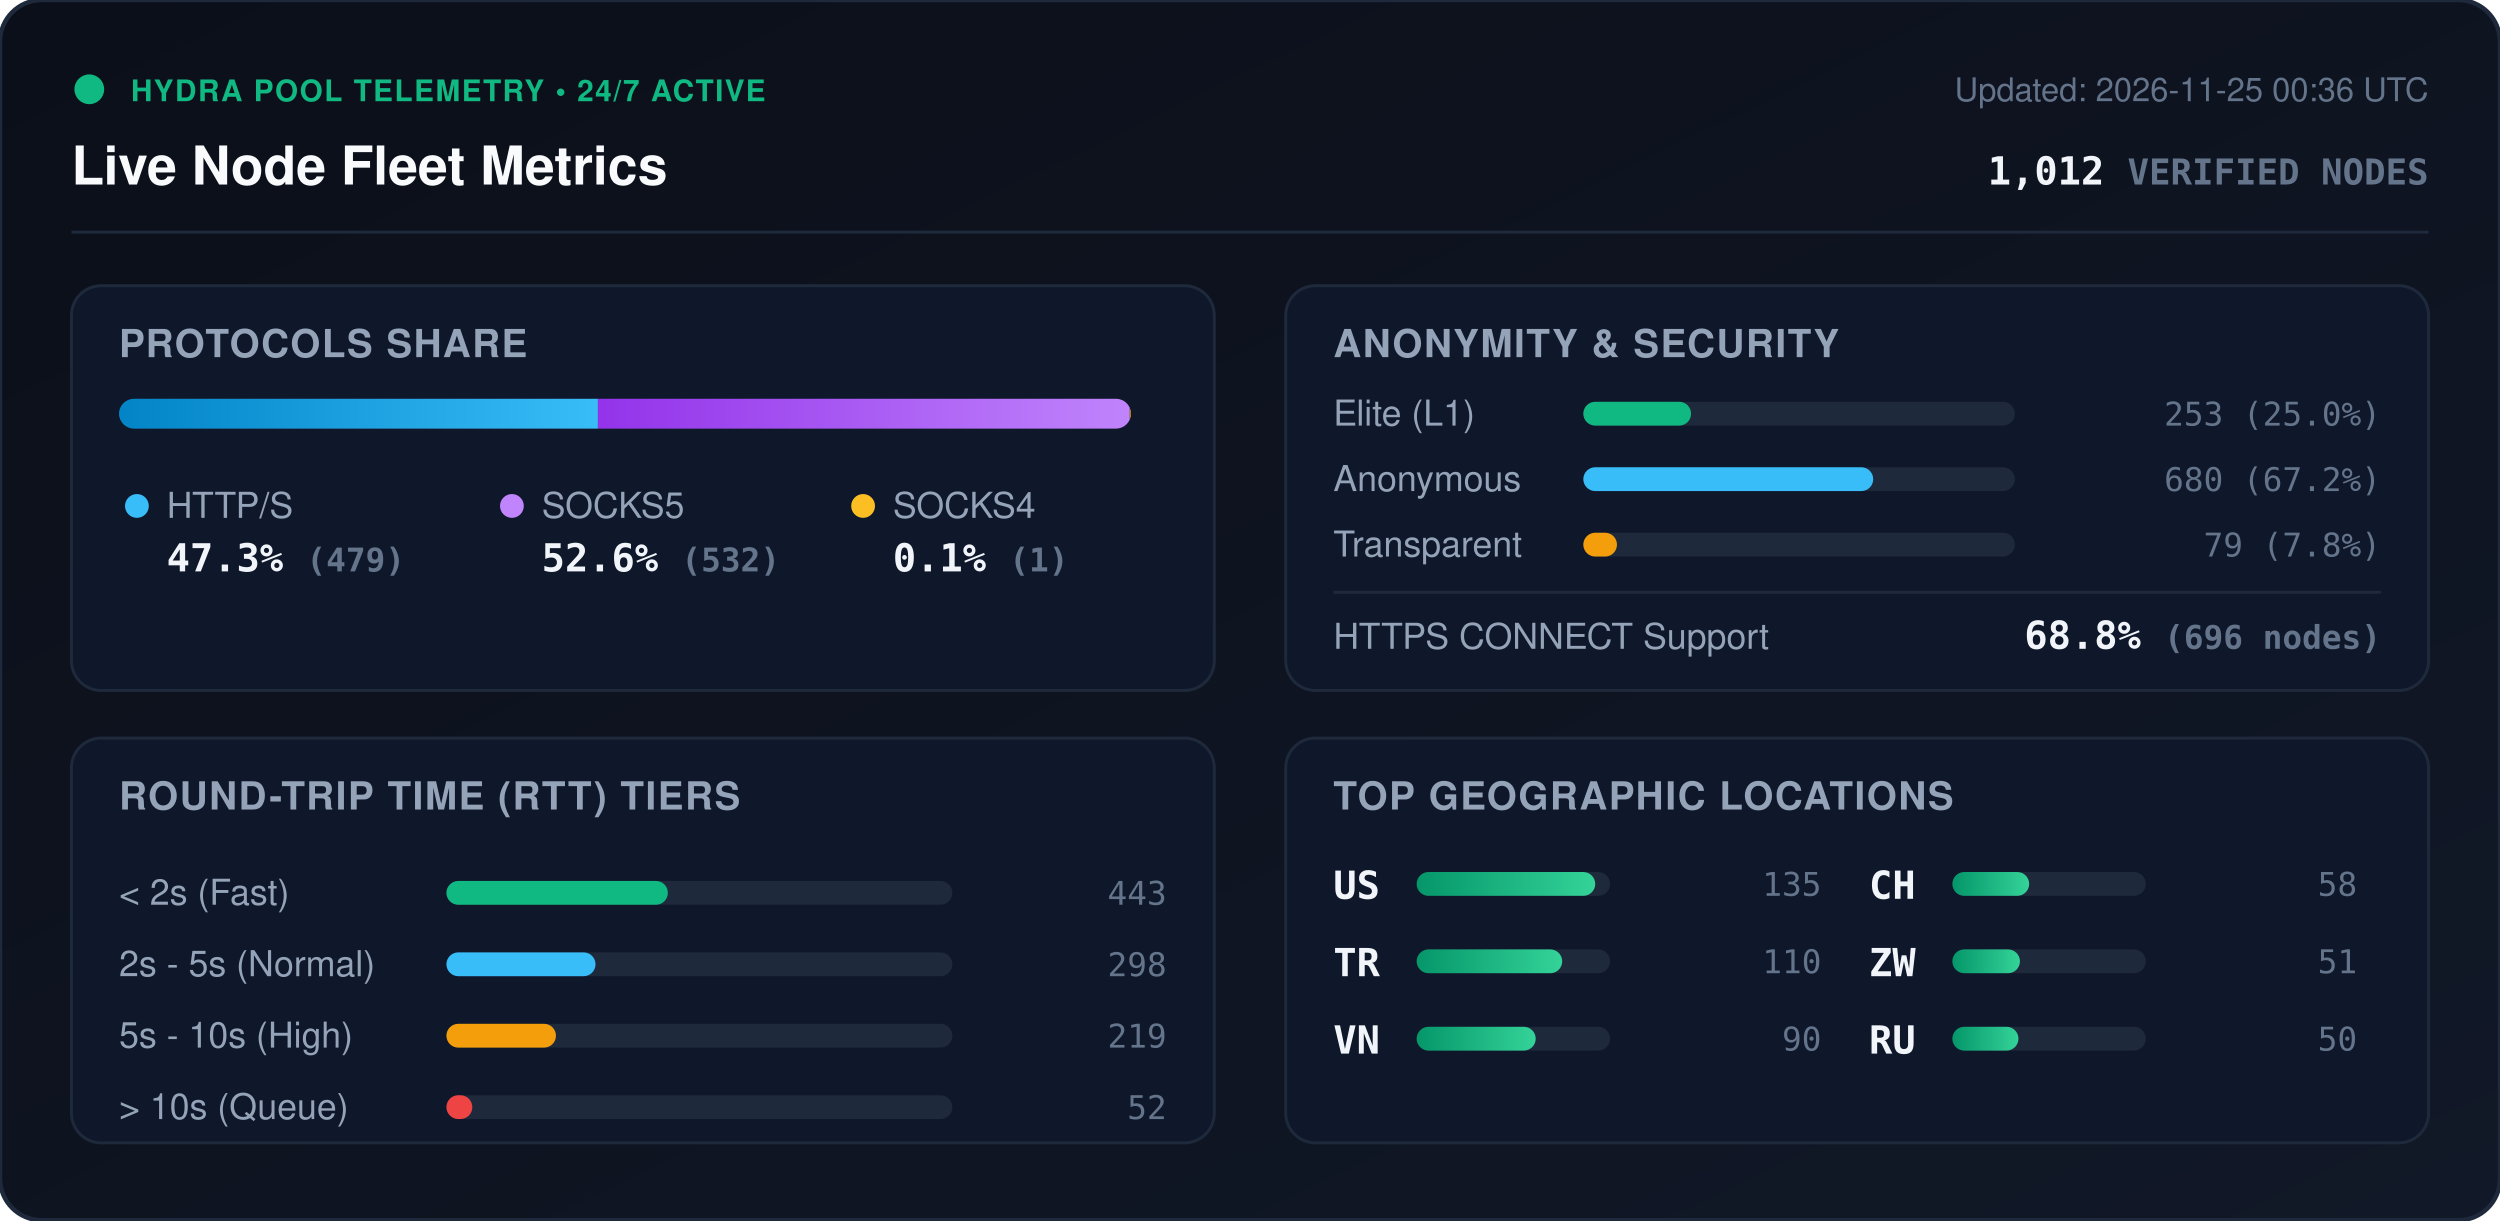
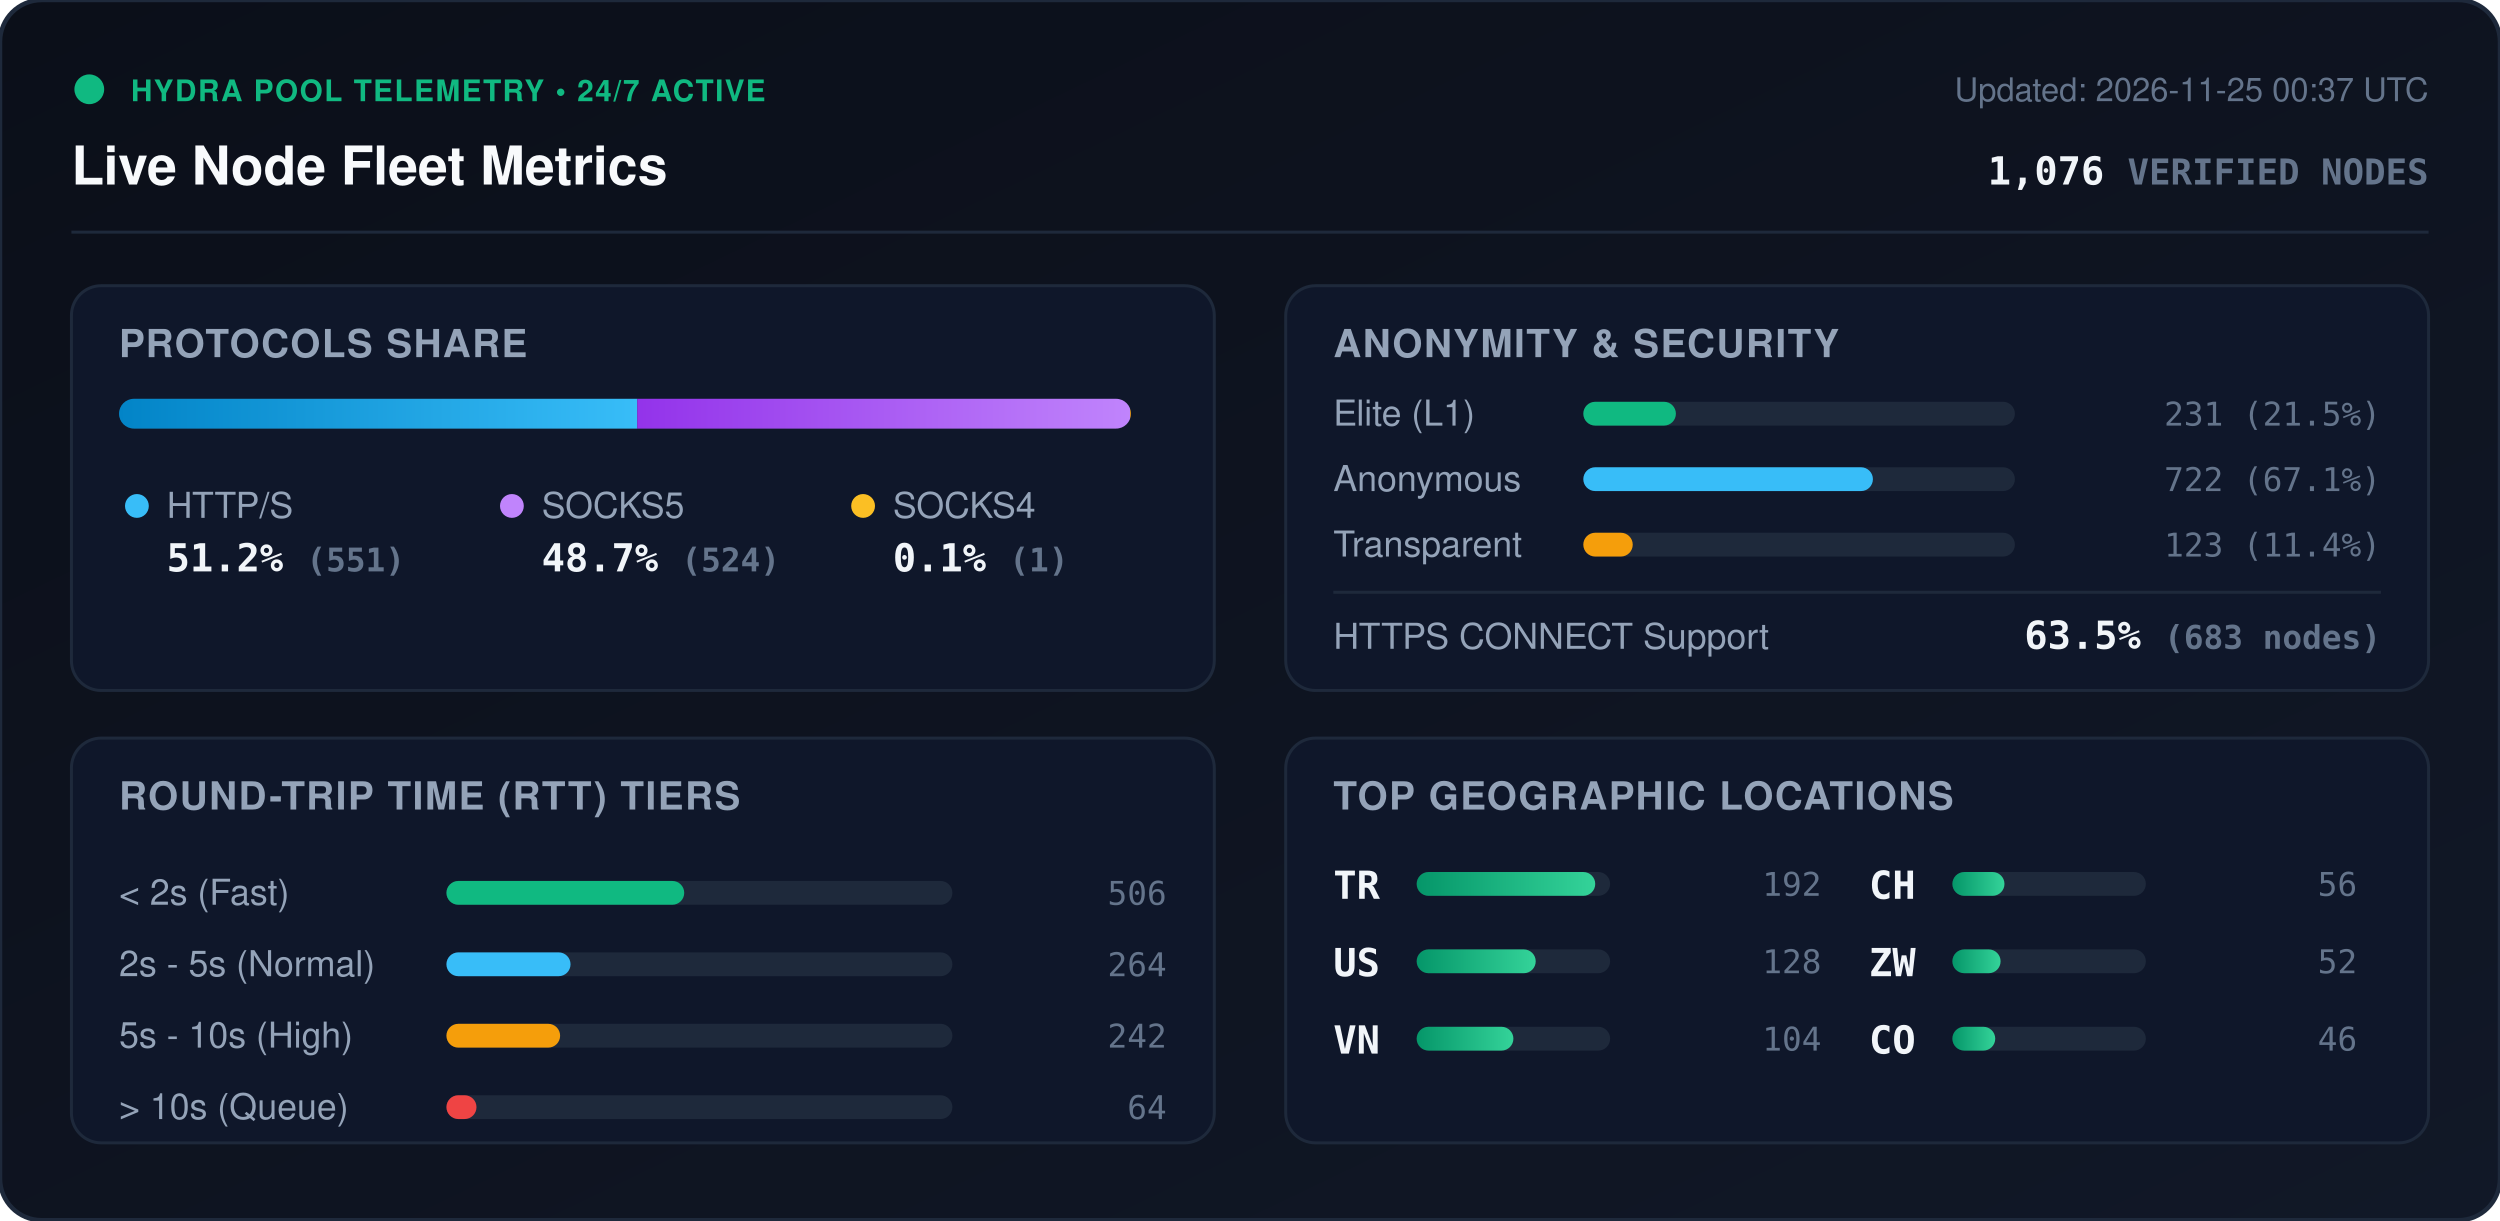
<svg xmlns="http://www.w3.org/2000/svg" viewBox="0 0 840 410" width="840" height="410" style="max-width: 100%; height: auto;">
  <defs>
    <linearGradient id="bg" x1="0%" y1="0%" x2="100%" y2="100%">
      <stop offset="0%" stop-color="#0b0f19" />
      <stop offset="100%" stop-color="#111827" />
    </linearGradient>
    <linearGradient id="bar-http" x1="0%" y1="0%" x2="100%" y2="0%">
      <stop offset="0%" stop-color="#0284c7" />
      <stop offset="100%" stop-color="#38bdf8" />
    </linearGradient>
    <linearGradient id="bar-socks5" x1="0%" y1="0%" x2="100%" y2="0%">
      <stop offset="0%" stop-color="#9333ea" />
      <stop offset="100%" stop-color="#c084fc" />
    </linearGradient>
    <linearGradient id="bar-socks4" x1="0%" y1="0%" x2="100%" y2="0%">
      <stop offset="0%" stop-color="#d97706" />
      <stop offset="100%" stop-color="#fbbf24" />
    </linearGradient>
    <linearGradient id="bar-green" x1="0%" y1="0%" x2="100%" y2="0%">
      <stop offset="0%" stop-color="#059669" />
      <stop offset="100%" stop-color="#34d399" />
    </linearGradient>
    <clipPath id="prog-track-clip">
      <rect width="340.0" height="10" rx="5" />
    </clipPath>
    <style>
      .title { font: 700 18px -apple-system, BlinkMacSystemFont, 'Segoe UI', Helvetica, Arial, sans-serif; fill: #f8fafc; }
      .sub { font: 500 11px -apple-system, BlinkMacSystemFont, 'Segoe UI', Helvetica, Arial, sans-serif; fill: #64748b; }
      .section-hdr { font: 600 13px -apple-system, BlinkMacSystemFont, 'Segoe UI', Helvetica, Arial, sans-serif; fill: #94a3b8; letter-spacing: 0.5px; }
      .metric-val { font: 700 13px -apple-system, BlinkMacSystemFont, 'Segoe UI', Helvetica, Arial, sans-serif; fill: #f1f5f9; }
      .metric-lbl { font: 500 12px -apple-system, BlinkMacSystemFont, 'Segoe UI', Helvetica, Arial, sans-serif; fill: #94a3b8; }
      .badge-txt { font: 700 10px -apple-system, BlinkMacSystemFont, 'Segoe UI', Helvetica, Arial, sans-serif; fill: #10b981; letter-spacing: 0.5px; }
      .mono { font-family: ui-monospace, SFMono-Regular, Menlo, Monaco, Consolas, monospace; }
      .pulse { animation: beacon 2s infinite ease-in-out; }
      @keyframes beacon { 0%, 100% { opacity: 1; } 50% { opacity: 0.35; } }
    </style>
  </defs>
  <rect width="840" height="410" rx="14" fill="url(#bg)" stroke="#1e293b" stroke-width="1.5" />
  <g transform="translate(24, 24)">
    <circle cx="6" cy="6" r="5" fill="#10b981" class="pulse" />
    <text x="20" y="10" class="badge-txt">HYDRA POOL TELEMETRY • 24/7 ACTIVE</text>
    <text x="0" y="38" class="title">Live Node Fleet Metrics</text>
-     <text x="792" y="10" text-anchor="end" class="sub">Updated: 2026-11-25 00:36 UTC</text>
-     <text x="792" y="38" text-anchor="end" class="metric-val mono" fill="#38bdf8">1,012 <tspan font-size="12" fill="#64748b">VERIFIED NODES</tspan>
+     <text x="792" y="10" text-anchor="end" class="sub">Updated: 2026-11-25 00:37 UTC</text>
+     <text x="792" y="38" text-anchor="end" class="metric-val mono" fill="#38bdf8">1,076 <tspan font-size="12" fill="#64748b">VERIFIED NODES</tspan>
    </text>
  </g>
  <line x1="24" y1="78" x2="816" y2="78" stroke="#1e293b" stroke-width="1" />
  <g transform="translate(24, 96)">
    <rect width="384" height="136" rx="10" fill="#0f172a" stroke="#1e293b" />
    <text x="16" y="24" class="section-hdr">PROTOCOLS SHARE</text>
    <g transform="translate(16, 38)">
      <rect width="340.0" height="10" rx="5" fill="#1e293b" />
      <g clip-path="url(#prog-track-clip)">
-         <rect x="0" width="160.9" height="10" fill="url(#bar-http)" />
-         <rect x="160.9" width="178.7" height="10" fill="url(#bar-socks5)" />
-         <rect x="339.6" width="0.3" height="10" fill="url(#bar-socks4)" />
+         <rect x="0" width="174.1" height="10" fill="url(#bar-http)" />
+         <rect x="174.1" width="165.6" height="10" fill="url(#bar-socks5)" />
+         <rect x="339.7" width="0.3" height="10" fill="url(#bar-socks4)" />
      </g>
    </g>
    <g transform="translate(16, 68)">
      <circle cx="6" cy="6" r="4" fill="#38bdf8" />
      <text x="16" y="10" class="metric-lbl">HTTP/S</text>
-       <text x="16" y="28" class="metric-val mono">47.3% <tspan font-size="11" fill="#64748b">(479)</tspan>
+       <text x="16" y="28" class="metric-val mono">51.2% <tspan font-size="11" fill="#64748b">(551)</tspan>
      </text>
      <circle cx="132" cy="6" r="4" fill="#c084fc" />
      <text x="142" y="10" class="metric-lbl">SOCKS5</text>
-       <text x="142" y="28" class="metric-val mono">52.6% <tspan font-size="11" fill="#64748b">(532)</tspan>
+       <text x="142" y="28" class="metric-val mono">48.7% <tspan font-size="11" fill="#64748b">(524)</tspan>
      </text>
      <circle cx="250" cy="6" r="4" fill="#fbbf24" />
      <text x="260" y="10" class="metric-lbl">SOCKS4</text>
      <text x="260" y="28" class="metric-val mono">0.1% <tspan font-size="11" fill="#64748b">(1)</tspan>
      </text>
    </g>
  </g>
  <g transform="translate(432, 96)">
    <rect width="384" height="136" rx="10" fill="#0f172a" stroke="#1e293b" />
    <text x="16" y="24" class="section-hdr">ANONYMITY &amp; SECURITY</text>
    <text x="16" y="47" class="metric-lbl">Elite (L1)</text>
    <rect x="100" y="39" width="145.0" height="8" rx="4" fill="#1e293b" />
-     <rect x="100" y="39" width="36.2" height="8" rx="4" fill="#10b981" />
-     <text x="368" y="47" text-anchor="end" class="mono sub" fill="#e2e8f0">253 (25.0%)</text>
+     <rect x="100" y="39" width="31.1" height="8" rx="4" fill="#10b981" />
+     <text x="368" y="47" text-anchor="end" class="mono sub" fill="#e2e8f0">231 (21.5%)</text>
    <text x="16" y="69" class="metric-lbl">Anonymous</text>
    <rect x="100" y="61" width="145.0" height="8" rx="4" fill="#1e293b" />
-     <rect x="100" y="61" width="97.4" height="8" rx="4" fill="#38bdf8" />
-     <text x="368" y="69" text-anchor="end" class="mono sub" fill="#e2e8f0">680 (67.2%)</text>
+     <rect x="100" y="61" width="97.3" height="8" rx="4" fill="#38bdf8" />
+     <text x="368" y="69" text-anchor="end" class="mono sub" fill="#e2e8f0">722 (67.1%)</text>
    <text x="16" y="91" class="metric-lbl">Transparent</text>
    <rect x="100" y="83" width="145.0" height="8" rx="4" fill="#1e293b" />
-     <rect x="100" y="83" width="11.3" height="8" rx="4" fill="#f59e0b" />
-     <text x="368" y="91" text-anchor="end" class="mono sub" fill="#e2e8f0">79 (7.8%)</text>
+     <rect x="100" y="83" width="16.6" height="8" rx="4" fill="#f59e0b" />
+     <text x="368" y="91" text-anchor="end" class="mono sub" fill="#e2e8f0">123 (11.4%)</text>
    <line x1="16" y1="103" x2="368" y2="103" stroke="#1e293b" stroke-width="1" />
    <text x="16" y="122" class="metric-lbl">HTTPS CONNECT Support</text>
-     <text x="368" y="122" text-anchor="end" class="metric-val mono" fill="#34d399">68.8% <tspan font-size="11" fill="#64748b">(696 nodes)</tspan>
+     <text x="368" y="122" text-anchor="end" class="metric-val mono" fill="#34d399">63.5% <tspan font-size="11" fill="#64748b">(683 nodes)</tspan>
    </text>
  </g>
  <g transform="translate(24, 248)">
    <rect width="384" height="136" rx="10" fill="#0f172a" stroke="#1e293b" />
    <text x="16" y="24" class="section-hdr">ROUND-TRIP TIME (RTT) TIERS</text>
    <g transform="translate(16, 42)">
      <text x="0" y="14" class="metric-lbl">&lt; 2s (Fast)</text>
      <rect x="110" y="6" width="170" height="8" rx="4" fill="#1e293b" />
-       <rect x="110" y="6" width="74.4" height="8" rx="4" fill="#10b981" />
-       <text x="352" y="14" text-anchor="end" class="mono sub">443</text>
+       <rect x="110" y="6" width="79.9" height="8" rx="4" fill="#10b981" />
+       <text x="352" y="14" text-anchor="end" class="mono sub">506</text>
      <text x="0" y="38" class="metric-lbl">2s - 5s (Normal)</text>
      <rect x="110" y="30" width="170" height="8" rx="4" fill="#1e293b" />
-       <rect x="110" y="30" width="50.1" height="8" rx="4" fill="#38bdf8" />
-       <text x="352" y="38" text-anchor="end" class="mono sub">298</text>
+       <rect x="110" y="30" width="41.7" height="8" rx="4" fill="#38bdf8" />
+       <text x="352" y="38" text-anchor="end" class="mono sub">264</text>
      <text x="0" y="62" class="metric-lbl">5s - 10s (High)</text>
      <rect x="110" y="54" width="170" height="8" rx="4" fill="#1e293b" />
-       <rect x="110" y="54" width="36.8" height="8" rx="4" fill="#f59e0b" />
-       <text x="352" y="62" text-anchor="end" class="mono sub">219</text>
+       <rect x="110" y="54" width="38.2" height="8" rx="4" fill="#f59e0b" />
+       <text x="352" y="62" text-anchor="end" class="mono sub">242</text>
      <text x="0" y="86" class="metric-lbl">&gt; 10s (Queue)</text>
      <rect x="110" y="78" width="170" height="8" rx="4" fill="#1e293b" />
-       <rect x="110" y="78" width="8.7" height="8" rx="4" fill="#ef4444" />
-       <text x="352" y="86" text-anchor="end" class="mono sub">52</text>
+       <rect x="110" y="78" width="10.1" height="8" rx="4" fill="#ef4444" />
+       <text x="352" y="86" text-anchor="end" class="mono sub">64</text>
    </g>
  </g>
  <g transform="translate(432, 248)">
    <rect width="384" height="136" rx="10" fill="#0f172a" stroke="#1e293b" />
    <text x="16" y="24" class="section-hdr">TOP GEOGRAPHIC LOCATIONS</text>
    <g transform="translate(16, 42)">
      <g transform="translate(0, 0)">
+         <text x="0" y="12" class="mono metric-val" font-size="12">TR</text>
+         <rect x="28" y="3" width="65" height="8" rx="4" fill="#1e293b" />
+         <rect x="28" y="3" width="60.0" height="8" rx="4" fill="url(#bar-green)" />
+         <text x="164" y="11" text-anchor="end" class="mono sub">192</text>
+       </g>
+       <g transform="translate(0, 26)">
        <text x="0" y="12" class="mono metric-val" font-size="12">US</text>
        <rect x="28" y="3" width="65" height="8" rx="4" fill="#1e293b" />
-         <rect x="28" y="3" width="60.0" height="8" rx="4" fill="url(#bar-green)" />
-         <text x="164" y="11" text-anchor="end" class="mono sub">135</text>
-       </g>
-       <g transform="translate(0, 26)">
-         <text x="0" y="12" class="mono metric-val" font-size="12">TR</text>
-         <rect x="28" y="3" width="65" height="8" rx="4" fill="#1e293b" />
-         <rect x="28" y="3" width="48.9" height="8" rx="4" fill="url(#bar-green)" />
-         <text x="164" y="11" text-anchor="end" class="mono sub">110</text>
+         <rect x="28" y="3" width="40.0" height="8" rx="4" fill="url(#bar-green)" />
+         <text x="164" y="11" text-anchor="end" class="mono sub">128</text>
      </g>
      <g transform="translate(0, 52)">
        <text x="0" y="12" class="mono metric-val" font-size="12">VN</text>
        <rect x="28" y="3" width="65" height="8" rx="4" fill="#1e293b" />
-         <rect x="28" y="3" width="40.0" height="8" rx="4" fill="url(#bar-green)" />
-         <text x="164" y="11" text-anchor="end" class="mono sub">90</text>
+         <rect x="28" y="3" width="32.5" height="8" rx="4" fill="url(#bar-green)" />
+         <text x="164" y="11" text-anchor="end" class="mono sub">104</text>
      </g>
      <g transform="translate(180, 0)">
        <text x="0" y="12" class="mono metric-val" font-size="12">CH</text>
        <rect x="28" y="3" width="65" height="8" rx="4" fill="#1e293b" />
-         <rect x="28" y="3" width="25.8" height="8" rx="4" fill="url(#bar-green)" />
-         <text x="164" y="11" text-anchor="end" class="mono sub">58</text>
+         <rect x="28" y="3" width="17.5" height="8" rx="4" fill="url(#bar-green)" />
+         <text x="164" y="11" text-anchor="end" class="mono sub">56</text>
      </g>
      <g transform="translate(180, 26)">
        <text x="0" y="12" class="mono metric-val" font-size="12">ZW</text>
        <rect x="28" y="3" width="65" height="8" rx="4" fill="#1e293b" />
-         <rect x="28" y="3" width="22.7" height="8" rx="4" fill="url(#bar-green)" />
-         <text x="164" y="11" text-anchor="end" class="mono sub">51</text>
+         <rect x="28" y="3" width="16.2" height="8" rx="4" fill="url(#bar-green)" />
+         <text x="164" y="11" text-anchor="end" class="mono sub">52</text>
      </g>
      <g transform="translate(180, 52)">
-         <text x="0" y="12" class="mono metric-val" font-size="12">RU</text>
+         <text x="0" y="12" class="mono metric-val" font-size="12">CO</text>
        <rect x="28" y="3" width="65" height="8" rx="4" fill="#1e293b" />
-         <rect x="28" y="3" width="22.2" height="8" rx="4" fill="url(#bar-green)" />
-         <text x="164" y="11" text-anchor="end" class="mono sub">50</text>
+         <rect x="28" y="3" width="14.4" height="8" rx="4" fill="url(#bar-green)" />
+         <text x="164" y="11" text-anchor="end" class="mono sub">46</text>
      </g>
    </g>
  </g>
</svg>
